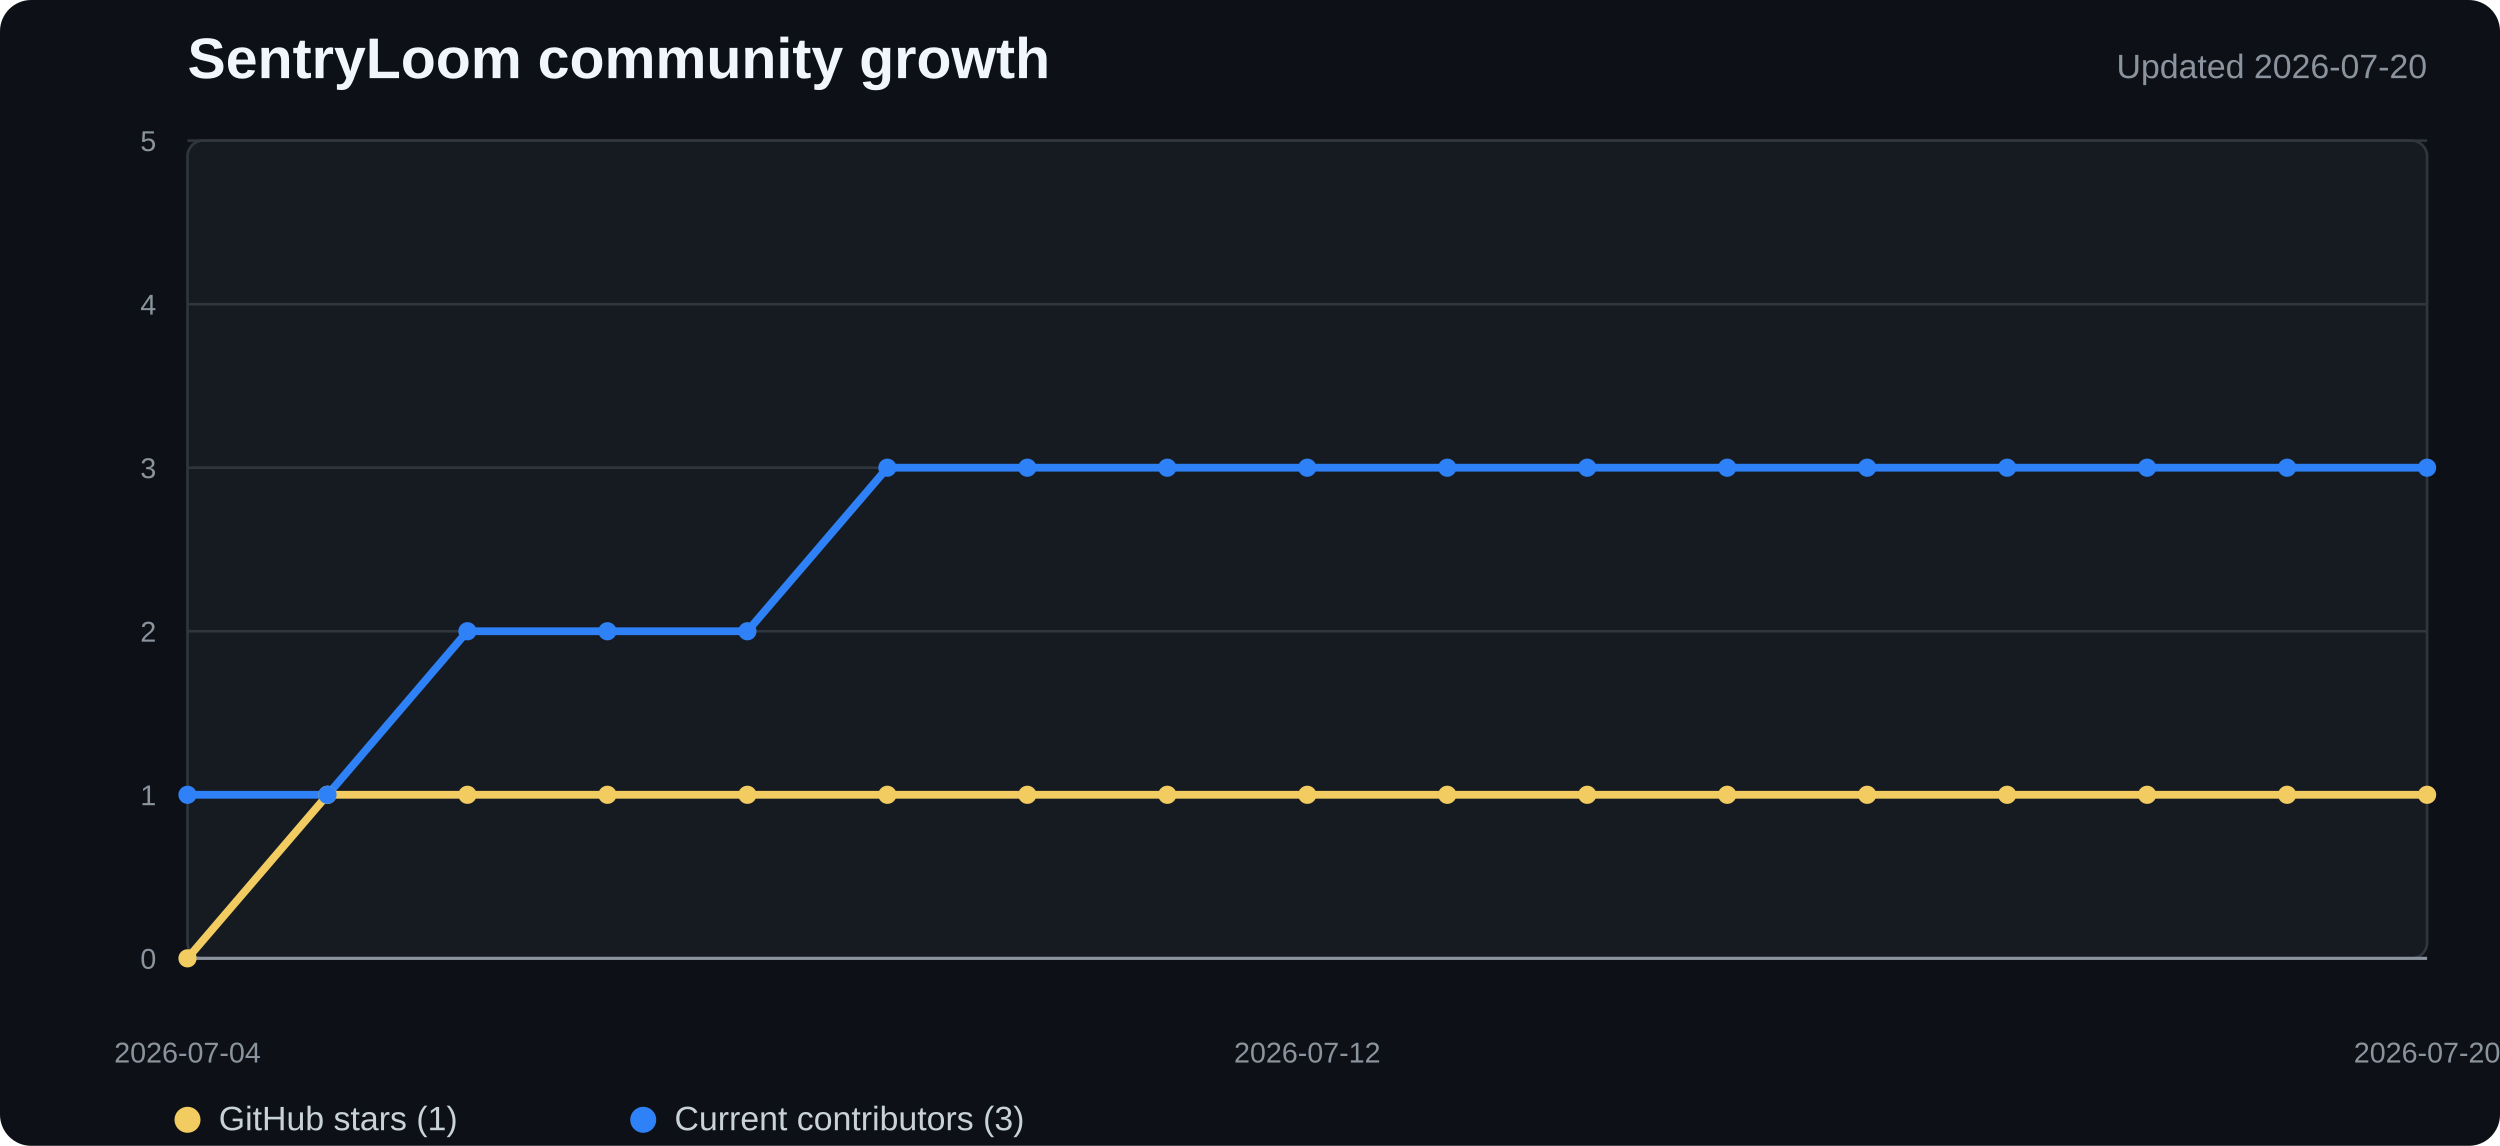
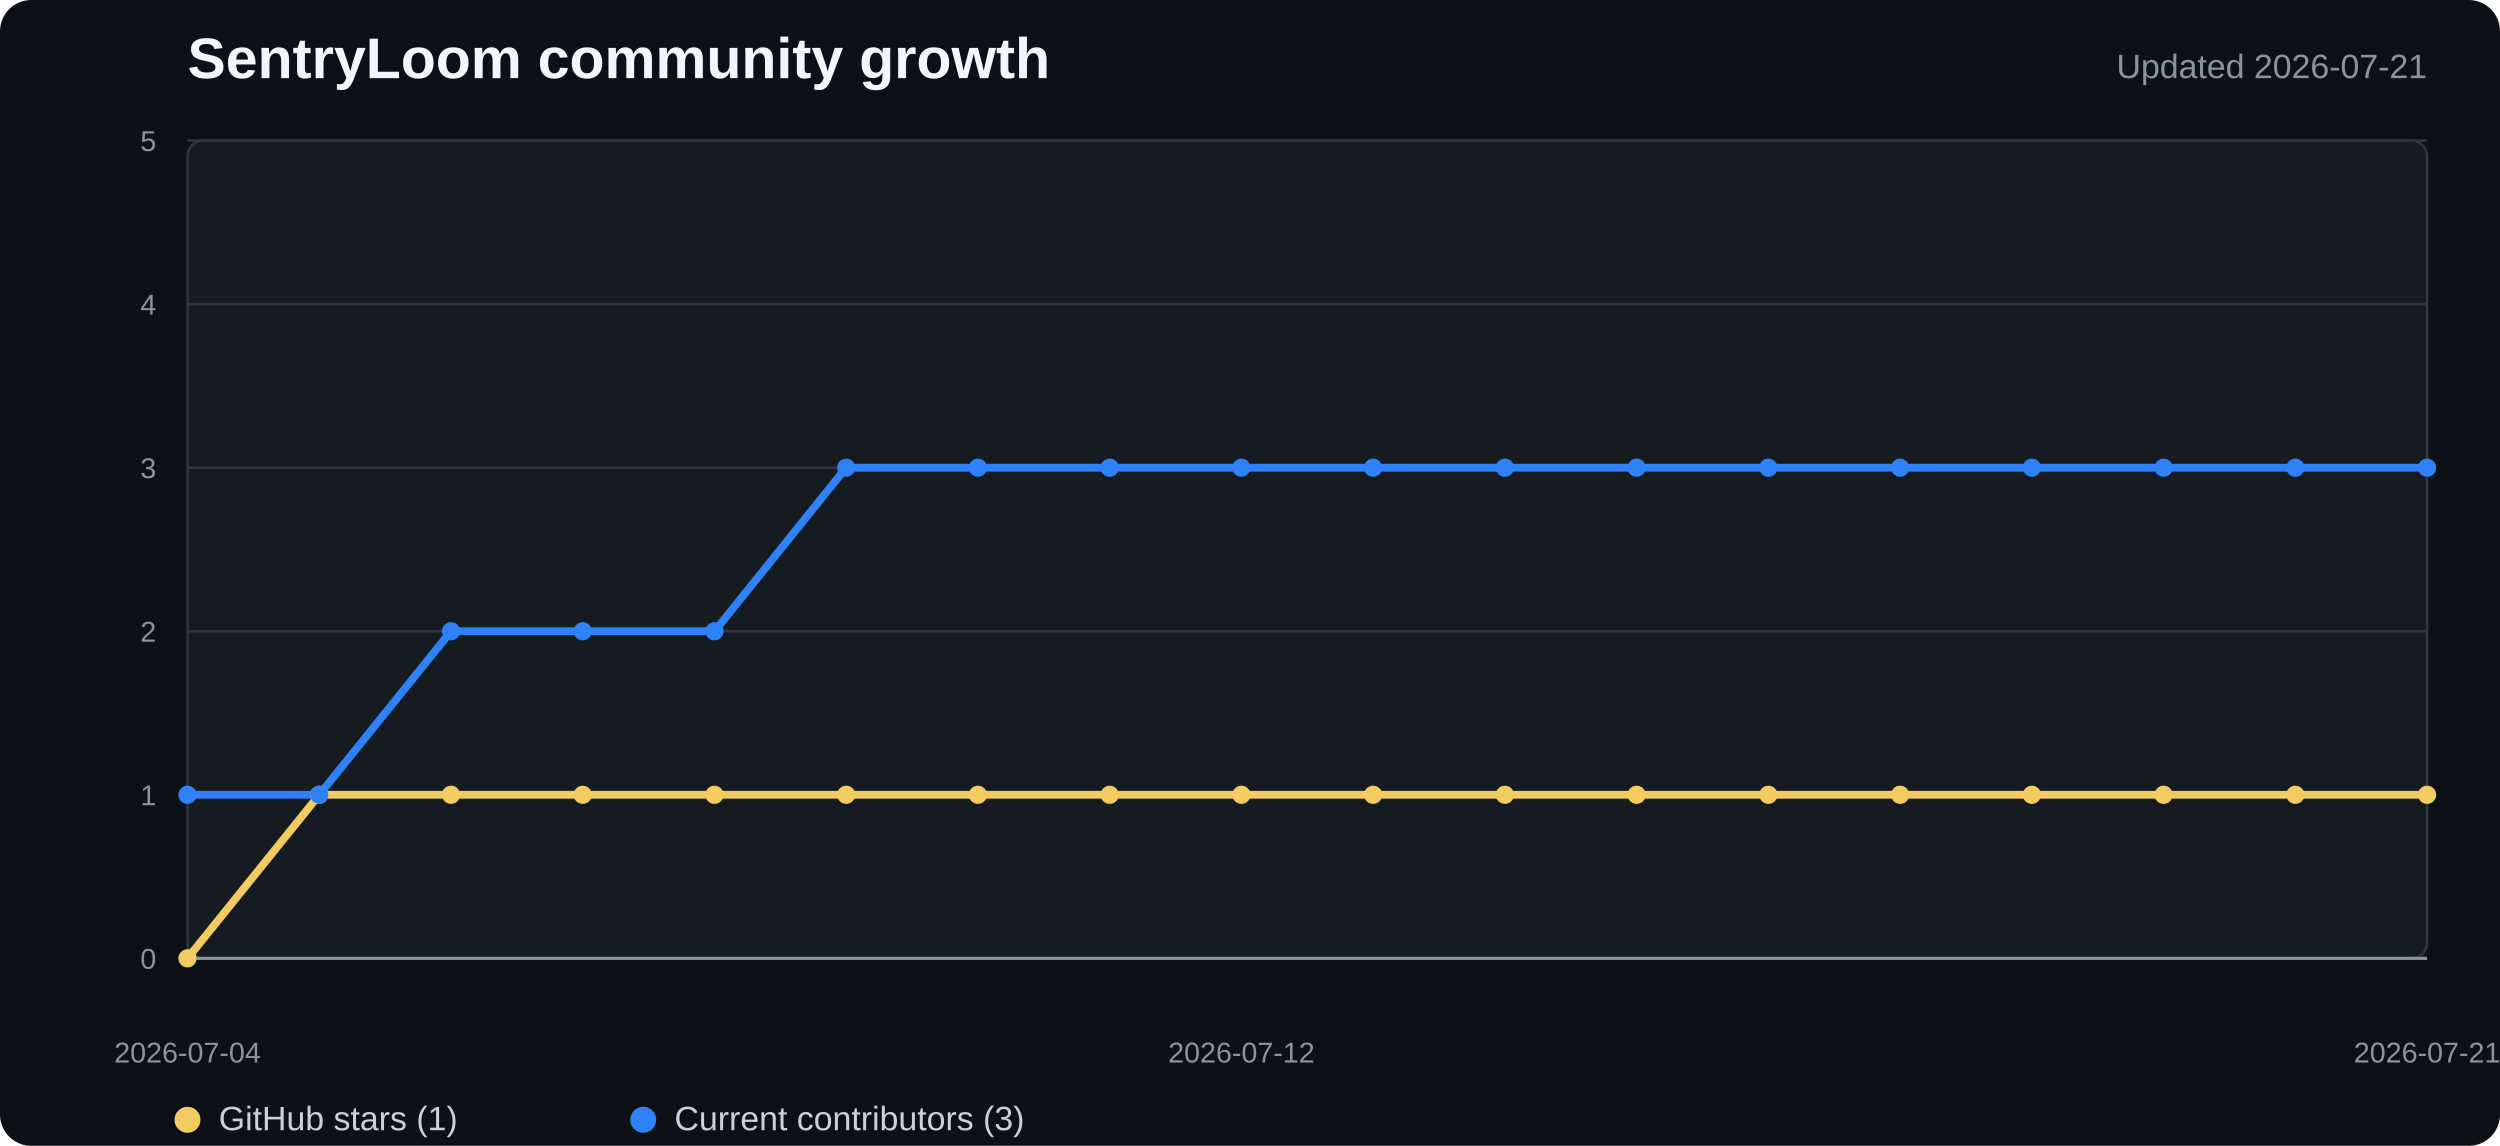
<svg xmlns="http://www.w3.org/2000/svg" width="960" height="440" viewBox="0 0 960 440" role="img" aria-labelledby="title desc">
  <style>
    .background{fill:#0d1117}.plot{fill:#161b22;stroke:#30363d}.grid{stroke:#30363d;stroke-width:1}.axis{stroke:#8b949e;stroke-width:1.2}
    .title{fill:#f0f6fc;font:700 22px "Segoe UI",Arial,sans-serif}.subtitle{fill:#8b949e;font:13px "Segoe UI",Arial,sans-serif}
    .tick{fill:#8b949e;font:11px "Segoe UI",Arial,sans-serif}.legend{fill:#c9d1d9;font:13px "Segoe UI",Arial,sans-serif}
    .stars{fill:none;stroke:#f2cc60;stroke-width:3;stroke-linejoin:round;stroke-linecap:round}
    .contributors{fill:none;stroke:#2f81f7;stroke-width:3;stroke-linejoin:round;stroke-linecap:round}
    .star-dot{fill:#f2cc60}.contributor-dot{fill:#2f81f7}
  </style>
  <rect width="100%" height="100%" rx="12" class="background" />
  <text x="72" y="30" class="title">SentryLoom community growth</text>
-   <text x="932" y="30" text-anchor="end" class="subtitle">Updated 2026-07-20</text>
+   <text x="932" y="30" text-anchor="end" class="subtitle">Updated 2026-07-21</text>
  <rect x="72" y="54" width="860" height="314" rx="6" class="plot" />
  <line x1="72" y1="368" x2="932" y2="368" class="grid" />
  <text x="60" y="372" text-anchor="end" class="tick">0</text>
  <line x1="72" y1="305.2" x2="932" y2="305.2" class="grid" />
  <text x="60" y="309.2" text-anchor="end" class="tick">1</text>
  <line x1="72" y1="242.4" x2="932" y2="242.4" class="grid" />
  <text x="60" y="246.4" text-anchor="end" class="tick">2</text>
  <line x1="72" y1="179.6" x2="932" y2="179.6" class="grid" />
  <text x="60" y="183.6" text-anchor="end" class="tick">3</text>
  <line x1="72" y1="116.8" x2="932" y2="116.8" class="grid" />
  <text x="60" y="120.8" text-anchor="end" class="tick">4</text>
  <line x1="72" y1="54" x2="932" y2="54" class="grid" />
  <text x="60" y="58" text-anchor="end" class="tick">5</text>
  <line x1="72" y1="368" x2="932" y2="368" class="axis" />
-   <polyline points="72.0,368.0 125.8,305.2 179.5,305.2 233.3,305.2 287.0,305.2 340.8,305.2 394.5,305.2 448.3,305.2 502.0,305.2 555.8,305.2 609.5,305.2 663.3,305.2 717.0,305.2 770.8,305.2 824.5,305.2 878.3,305.2 932.0,305.2" class="stars" />
-   <polyline points="72.0,305.2 125.8,305.2 179.5,242.4 233.3,242.4 287.0,242.4 340.8,179.6 394.5,179.6 448.3,179.6 502.0,179.6 555.8,179.6 609.5,179.6 663.3,179.6 717.0,179.6 770.8,179.6 824.5,179.6 878.3,179.6 932.0,179.6" class="contributors" />
+   <polyline points="72.0,368.0 122.6,305.2 173.2,305.2 223.8,305.2 274.4,305.2 324.9,305.2 375.5,305.2 426.1,305.2 476.7,305.2 527.3,305.2 577.9,305.2 628.5,305.2 679.1,305.2 729.6,305.2 780.2,305.2 830.8,305.2 881.4,305.2 932.0,305.2" class="stars" />
+   <polyline points="72.0,305.2 122.6,305.2 173.2,242.4 223.8,242.4 274.4,242.4 324.9,179.6 375.5,179.6 426.1,179.6 476.7,179.6 527.3,179.6 577.9,179.6 628.5,179.6 679.1,179.6 729.6,179.6 780.2,179.6 830.8,179.6 881.4,179.6 932.0,179.6" class="contributors" />
  <circle cx="72" cy="368" r="3.5" class="star-dot" />
-   <circle cx="125.75" cy="305.2" r="3.5" class="star-dot" />
-   <circle cx="179.5" cy="305.2" r="3.5" class="star-dot" />
-   <circle cx="233.25" cy="305.2" r="3.5" class="star-dot" />
-   <circle cx="287" cy="305.2" r="3.5" class="star-dot" />
-   <circle cx="340.75" cy="305.2" r="3.5" class="star-dot" />
-   <circle cx="394.5" cy="305.2" r="3.5" class="star-dot" />
-   <circle cx="448.25" cy="305.2" r="3.5" class="star-dot" />
-   <circle cx="502" cy="305.2" r="3.5" class="star-dot" />
-   <circle cx="555.75" cy="305.2" r="3.5" class="star-dot" />
-   <circle cx="609.5" cy="305.2" r="3.5" class="star-dot" />
-   <circle cx="663.25" cy="305.2" r="3.5" class="star-dot" />
-   <circle cx="717" cy="305.2" r="3.5" class="star-dot" />
-   <circle cx="770.75" cy="305.2" r="3.5" class="star-dot" />
-   <circle cx="824.5" cy="305.2" r="3.5" class="star-dot" />
-   <circle cx="878.25" cy="305.2" r="3.5" class="star-dot" />
+   <circle cx="122.588" cy="305.2" r="3.5" class="star-dot" />
+   <circle cx="173.176" cy="305.2" r="3.5" class="star-dot" />
+   <circle cx="223.765" cy="305.2" r="3.5" class="star-dot" />
+   <circle cx="274.353" cy="305.2" r="3.5" class="star-dot" />
+   <circle cx="324.941" cy="305.2" r="3.5" class="star-dot" />
+   <circle cx="375.529" cy="305.2" r="3.5" class="star-dot" />
+   <circle cx="426.118" cy="305.2" r="3.5" class="star-dot" />
+   <circle cx="476.706" cy="305.2" r="3.5" class="star-dot" />
+   <circle cx="527.294" cy="305.2" r="3.5" class="star-dot" />
+   <circle cx="577.882" cy="305.2" r="3.5" class="star-dot" />
+   <circle cx="628.471" cy="305.2" r="3.5" class="star-dot" />
+   <circle cx="679.059" cy="305.2" r="3.5" class="star-dot" />
+   <circle cx="729.647" cy="305.2" r="3.5" class="star-dot" />
+   <circle cx="780.235" cy="305.2" r="3.5" class="star-dot" />
+   <circle cx="830.824" cy="305.2" r="3.5" class="star-dot" />
+   <circle cx="881.412" cy="305.2" r="3.5" class="star-dot" />
  <circle cx="932" cy="305.2" r="3.5" class="star-dot" />
  <circle cx="72" cy="305.2" r="3.5" class="contributor-dot" />
-   <circle cx="125.75" cy="305.2" r="3.5" class="contributor-dot" />
-   <circle cx="179.5" cy="242.4" r="3.5" class="contributor-dot" />
-   <circle cx="233.25" cy="242.4" r="3.5" class="contributor-dot" />
-   <circle cx="287" cy="242.4" r="3.5" class="contributor-dot" />
-   <circle cx="340.75" cy="179.6" r="3.5" class="contributor-dot" />
-   <circle cx="394.5" cy="179.6" r="3.5" class="contributor-dot" />
-   <circle cx="448.25" cy="179.6" r="3.5" class="contributor-dot" />
-   <circle cx="502" cy="179.6" r="3.5" class="contributor-dot" />
-   <circle cx="555.75" cy="179.6" r="3.5" class="contributor-dot" />
-   <circle cx="609.5" cy="179.6" r="3.5" class="contributor-dot" />
-   <circle cx="663.25" cy="179.6" r="3.5" class="contributor-dot" />
-   <circle cx="717" cy="179.6" r="3.5" class="contributor-dot" />
-   <circle cx="770.75" cy="179.6" r="3.5" class="contributor-dot" />
-   <circle cx="824.5" cy="179.6" r="3.5" class="contributor-dot" />
-   <circle cx="878.25" cy="179.6" r="3.5" class="contributor-dot" />
+   <circle cx="122.588" cy="305.2" r="3.5" class="contributor-dot" />
+   <circle cx="173.176" cy="242.4" r="3.5" class="contributor-dot" />
+   <circle cx="223.765" cy="242.4" r="3.5" class="contributor-dot" />
+   <circle cx="274.353" cy="242.4" r="3.5" class="contributor-dot" />
+   <circle cx="324.941" cy="179.6" r="3.5" class="contributor-dot" />
+   <circle cx="375.529" cy="179.6" r="3.5" class="contributor-dot" />
+   <circle cx="426.118" cy="179.6" r="3.5" class="contributor-dot" />
+   <circle cx="476.706" cy="179.6" r="3.5" class="contributor-dot" />
+   <circle cx="527.294" cy="179.6" r="3.5" class="contributor-dot" />
+   <circle cx="577.882" cy="179.6" r="3.5" class="contributor-dot" />
+   <circle cx="628.471" cy="179.6" r="3.5" class="contributor-dot" />
+   <circle cx="679.059" cy="179.6" r="3.5" class="contributor-dot" />
+   <circle cx="729.647" cy="179.6" r="3.5" class="contributor-dot" />
+   <circle cx="780.235" cy="179.6" r="3.5" class="contributor-dot" />
+   <circle cx="830.824" cy="179.6" r="3.5" class="contributor-dot" />
+   <circle cx="881.412" cy="179.6" r="3.5" class="contributor-dot" />
  <circle cx="932" cy="179.6" r="3.5" class="contributor-dot" />
  <text x="72" y="408" text-anchor="middle" class="tick">2026-07-04</text>
-   <text x="502" y="408" text-anchor="middle" class="tick">2026-07-12</text>
-   <text x="932" y="408" text-anchor="middle" class="tick">2026-07-20</text>
+   <text x="476.706" y="408" text-anchor="middle" class="tick">2026-07-12</text>
+   <text x="932" y="408" text-anchor="middle" class="tick">2026-07-21</text>
  <circle cx="72" cy="430" r="5" class="star-dot" />
  <text x="84" y="434" class="legend">GitHub stars (1)</text>
  <circle cx="247" cy="430" r="5" class="contributor-dot" />
  <text x="259" y="434" class="legend">Current contributors (3)</text>
</svg>
